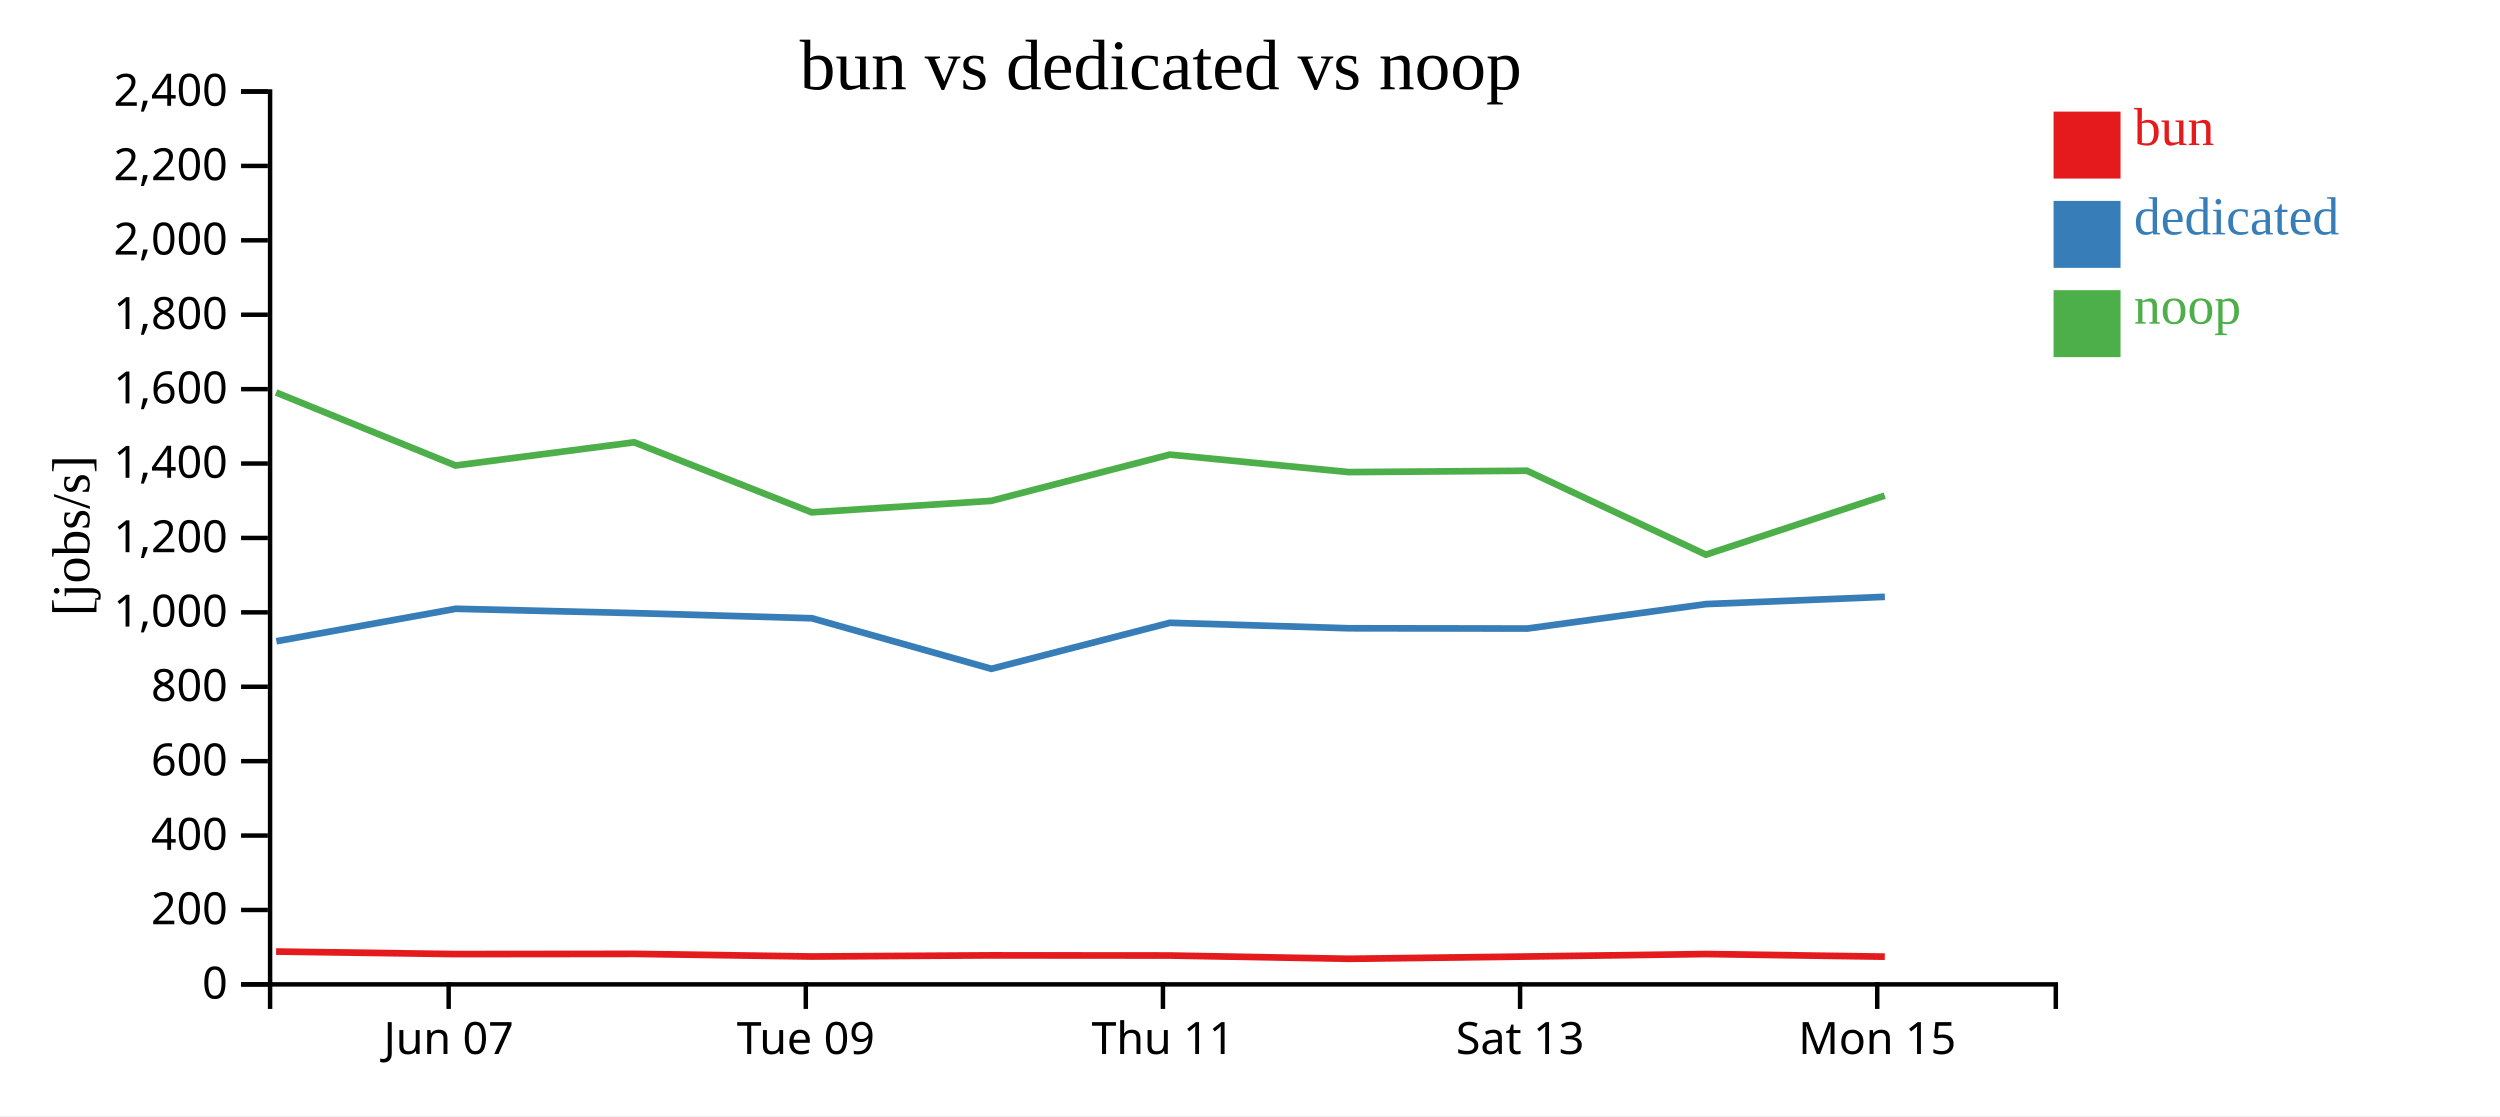
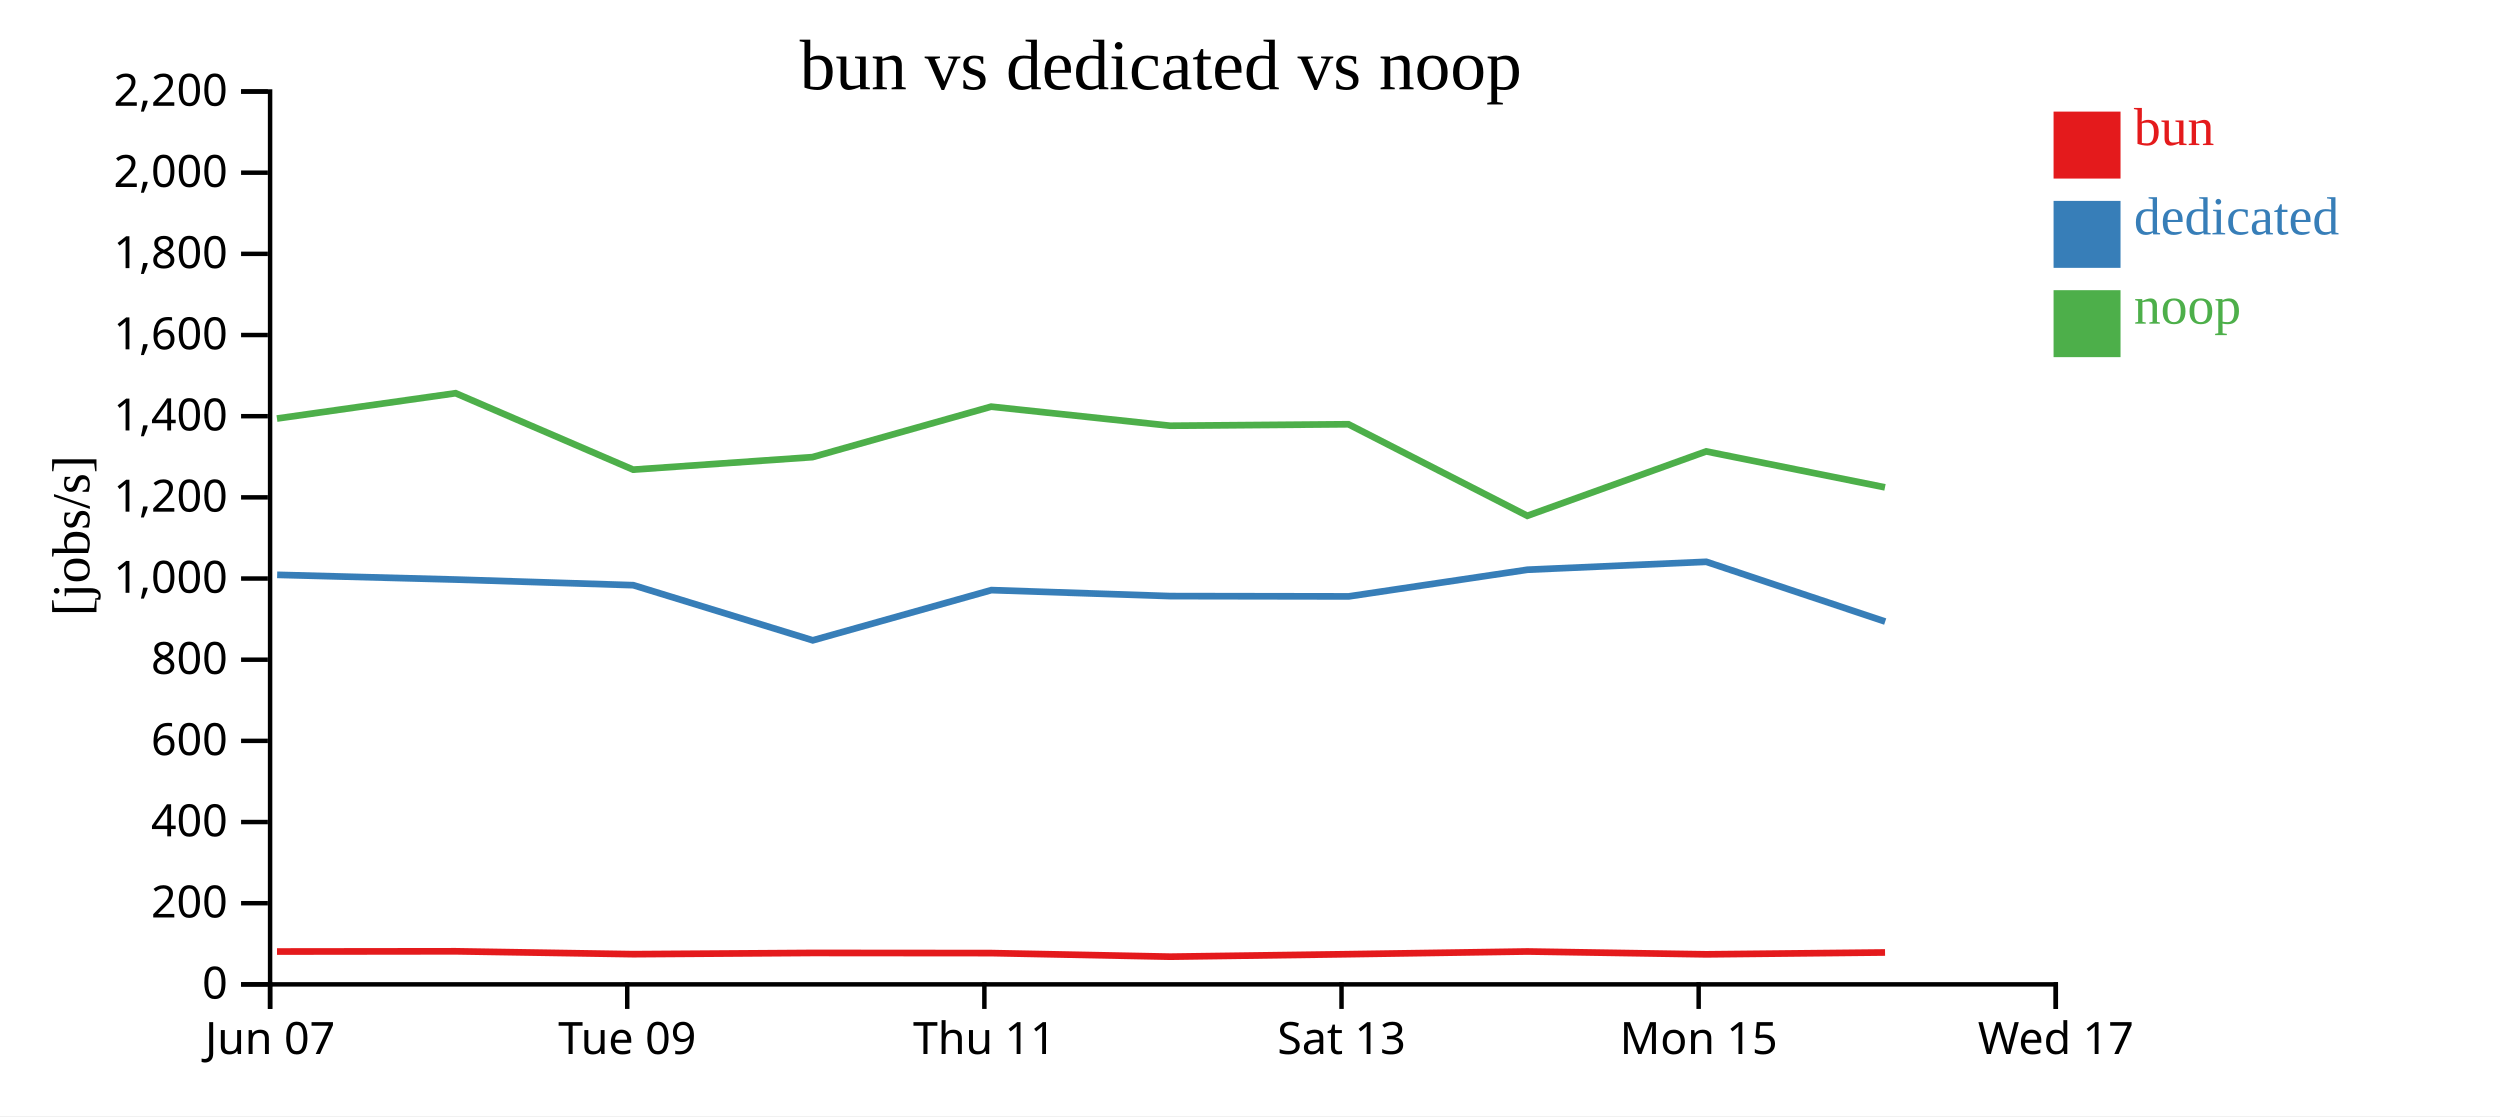
<svg xmlns="http://www.w3.org/2000/svg" width="560" height="250">
  <rect width="100%" height="100%" fill="white" />
  <g transform="translate(60,20)">
    <g transform="translate(0,200)" fill="none" font-size="10" font-family="sans-serif" text-anchor="middle">
      <path class="domain" stroke="currentColor" d="M0.5,6V0.5H400.5V6" />
-       <g class="tick" opacity="1" transform="translate(40.5,0)">
+       <g class="tick" opacity="1" transform="translate(0.5,0)">
        <line stroke="currentColor" y2="6" />
        <text fill="currentColor" y="9" dy="0.71em">Jun 07</text>
      </g>
-       <g class="tick" opacity="1" transform="translate(120.5,0)">
+       <g class="tick" opacity="1" transform="translate(80.5,0)">
        <line stroke="currentColor" y2="6" />
        <text fill="currentColor" y="9" dy="0.71em">Tue 09</text>
      </g>
-       <g class="tick" opacity="1" transform="translate(200.5,0)">
+       <g class="tick" opacity="1" transform="translate(160.5,0)">
        <line stroke="currentColor" y2="6" />
        <text fill="currentColor" y="9" dy="0.71em">Thu 11</text>
      </g>
-       <g class="tick" opacity="1" transform="translate(280.5,0)">
+       <g class="tick" opacity="1" transform="translate(240.5,0)">
        <line stroke="currentColor" y2="6" />
        <text fill="currentColor" y="9" dy="0.71em">Sat 13</text>
      </g>
-       <g class="tick" opacity="1" transform="translate(360.5,0)">
+       <g class="tick" opacity="1" transform="translate(320.5,0)">
        <line stroke="currentColor" y2="6" />
        <text fill="currentColor" y="9" dy="0.71em">Mon 15</text>
+       </g>
+       <g class="tick" opacity="1" transform="translate(400.5,0)">
+         <line stroke="currentColor" y2="6" />
+         <text fill="currentColor" y="9" dy="0.71em">Wed 17</text>
      </g>
    </g>
    <g fill="none" font-size="10" font-family="sans-serif" text-anchor="end">
      <path class="domain" stroke="currentColor" d="M-6,200.5H0.5V0.5H-6" />
      <g class="tick" opacity="1" transform="translate(0,200.5)">
        <line stroke="currentColor" x2="-6" />
        <text fill="currentColor" x="-9" dy="0.32em">0</text>
      </g>
-       <g class="tick" opacity="1" transform="translate(0,183.8333)">
+       <g class="tick" opacity="1" transform="translate(0,182.3182)">
        <line stroke="currentColor" x2="-6" />
        <text fill="currentColor" x="-9" dy="0.32em">200</text>
      </g>
-       <g class="tick" opacity="1" transform="translate(0,167.1667)">
+       <g class="tick" opacity="1" transform="translate(0,164.1364)">
        <line stroke="currentColor" x2="-6" />
        <text fill="currentColor" x="-9" dy="0.32em">400</text>
      </g>
-       <g class="tick" opacity="1" transform="translate(0,150.5)">
+       <g class="tick" opacity="1" transform="translate(0,145.9545)">
        <line stroke="currentColor" x2="-6" />
        <text fill="currentColor" x="-9" dy="0.32em">600</text>
      </g>
-       <g class="tick" opacity="1" transform="translate(0,133.8333)">
+       <g class="tick" opacity="1" transform="translate(0,127.7727)">
        <line stroke="currentColor" x2="-6" />
        <text fill="currentColor" x="-9" dy="0.32em">800</text>
      </g>
-       <g class="tick" opacity="1" transform="translate(0,117.1667)">
+       <g class="tick" opacity="1" transform="translate(0,109.5909)">
        <line stroke="currentColor" x2="-6" />
        <text fill="currentColor" x="-9" dy="0.32em">1,000</text>
      </g>
-       <g class="tick" opacity="1" transform="translate(0,100.5)">
+       <g class="tick" opacity="1" transform="translate(0,91.40909)">
        <line stroke="currentColor" x2="-6" />
        <text fill="currentColor" x="-9" dy="0.32em">1,200</text>
      </g>
-       <g class="tick" opacity="1" transform="translate(0,83.83333)">
+       <g class="tick" opacity="1" transform="translate(0,73.22727)">
        <line stroke="currentColor" x2="-6" />
        <text fill="currentColor" x="-9" dy="0.32em">1,400</text>
      </g>
-       <g class="tick" opacity="1" transform="translate(0,67.16667)">
+       <g class="tick" opacity="1" transform="translate(0,55.04545)">
        <line stroke="currentColor" x2="-6" />
        <text fill="currentColor" x="-9" dy="0.32em">1,600</text>
      </g>
-       <g class="tick" opacity="1" transform="translate(0,50.5)">
+       <g class="tick" opacity="1" transform="translate(0,36.86364)">
        <line stroke="currentColor" x2="-6" />
        <text fill="currentColor" x="-9" dy="0.32em">1,800</text>
      </g>
-       <g class="tick" opacity="1" transform="translate(0,33.83333)">
+       <g class="tick" opacity="1" transform="translate(0,18.68182)">
        <line stroke="currentColor" x2="-6" />
        <text fill="currentColor" x="-9" dy="0.32em">2,000</text>
      </g>
-       <g class="tick" opacity="1" transform="translate(0,17.16667)">
+       <g class="tick" opacity="1" transform="translate(0,0.5)">
        <line stroke="currentColor" x2="-6" />
        <text fill="currentColor" x="-9" dy="0.32em">2,200</text>
-       </g>
-       <g class="tick" opacity="1" transform="translate(0,0.5)">
-         <line stroke="currentColor" x2="-6" />
-         <text fill="currentColor" x="-9" dy="0.32em">2,400</text>
      </g>
    </g>
    <text text-anchor="middle" style="font-size: 12px" transform="rotate(-90)" y="-40" x="-100">[jobs/s]</text>
    <text text-anchor="middle" style="font-size: 16px" y="0" x="200">bun vs dedicated vs noop</text>
-     <path class="line" fill="none" stroke="#e41a1c" stroke-width="1.5" d="M1.852,193.149L42.048,193.714L82.062,193.669L121.83,194.257L162,194.003L202.033,194.037L242.124,194.77L282.061,194.261L322.126,193.705L362.191,194.291" />
-     <path class="line" fill="none" stroke="#377eb8" stroke-width="1.5" d="M1.906,123.638L42.083,116.367L82.105,117.337L121.862,118.493L162.064,129.814L202.065,119.503L242.16,120.734L282.111,120.796L322.154,115.316L362.209,113.69" />
-     <path class="line" fill="none" stroke="#4daf4a" stroke-width="1.5" d="M1.84,67.918L42.035,84.274L82.049,79.073L121.816,94.766L161.987,92.196L202.02,81.832L242.11,85.751L282.047,85.449L322.113,104.246L362.177,91.023" />
+     <path class="line" fill="none" stroke="#e41a1c" stroke-width="1.5" d="M2.048,193.143L42.062,193.093L81.83,193.735L122,193.458L162.033,193.494L202.124,194.295L242.061,193.739L282.126,193.133L322.191,193.772L362.251,193.353" />
+     <path class="line" fill="none" stroke="#377eb8" stroke-width="1.5" d="M2.083,108.763L42.105,109.822L81.862,111.084L122.064,123.434L162.065,112.185L202.16,113.528L242.111,113.595L282.154,107.618L322.209,105.844L362.285,119.23" />
+     <path class="line" fill="none" stroke="#4daf4a" stroke-width="1.5" d="M2.035,73.753L42.049,68.08L81.816,85.2L121.987,82.396L162.02,71.09L202.11,75.365L242.047,75.035L282.113,95.541L322.177,81.116L362.237,89.167" />
    <rect class="dot" x="400" y="5" width="15" height="15" style="fill: #e41a1c;" />
    <rect class="dot" x="400" y="25" width="15" height="15" style="fill: #377eb8;" />
    <rect class="dot" x="400" y="45" width="15" height="15" style="fill: #4daf4a;" />
    <text class="label" x="418" y="12.5" style="fill: #e41a1c; alignment-baseline: middle;" text-anchor="left">bun</text>
    <text class="label" x="418" y="32.5" style="fill: #377eb8; alignment-baseline: middle;" text-anchor="left">dedicated</text>
    <text class="label" x="418" y="52.5" style="fill: #4daf4a; alignment-baseline: middle;" text-anchor="left">noop</text>
  </g>
</svg>
